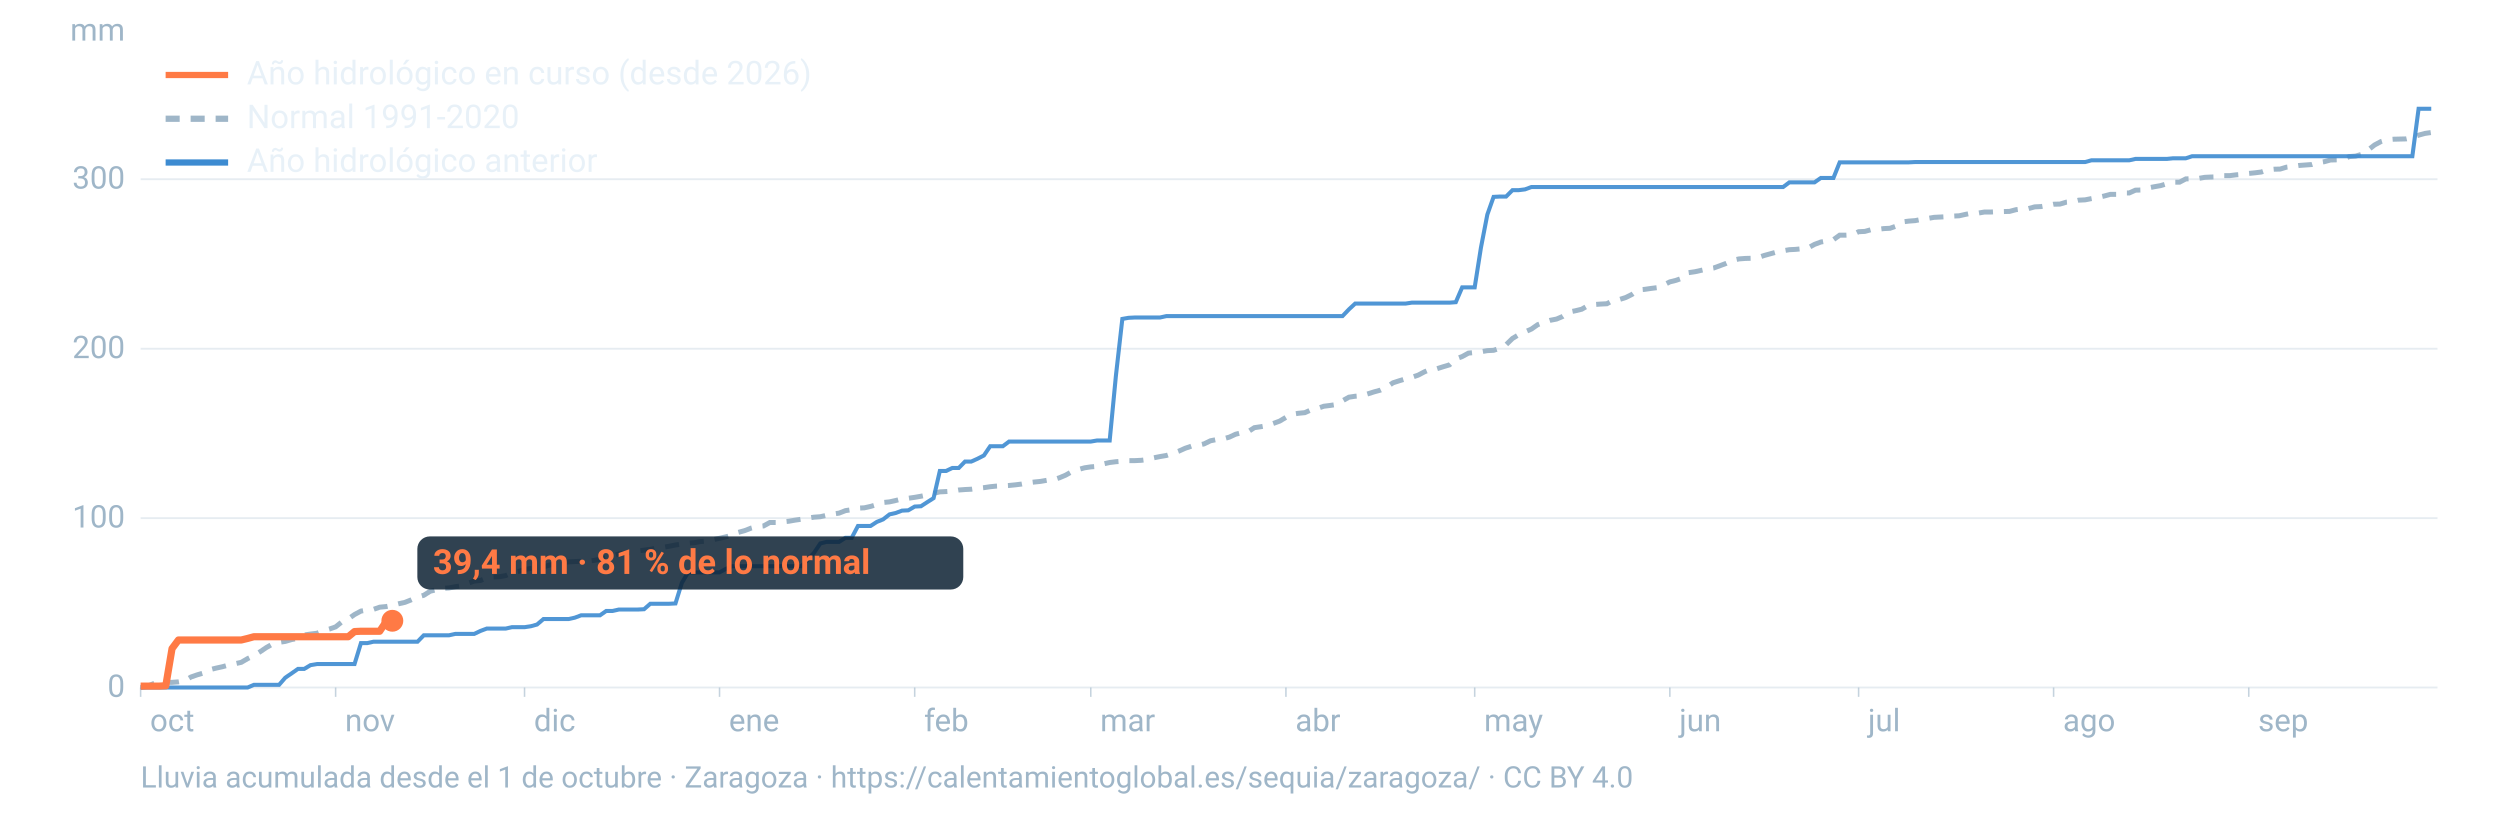
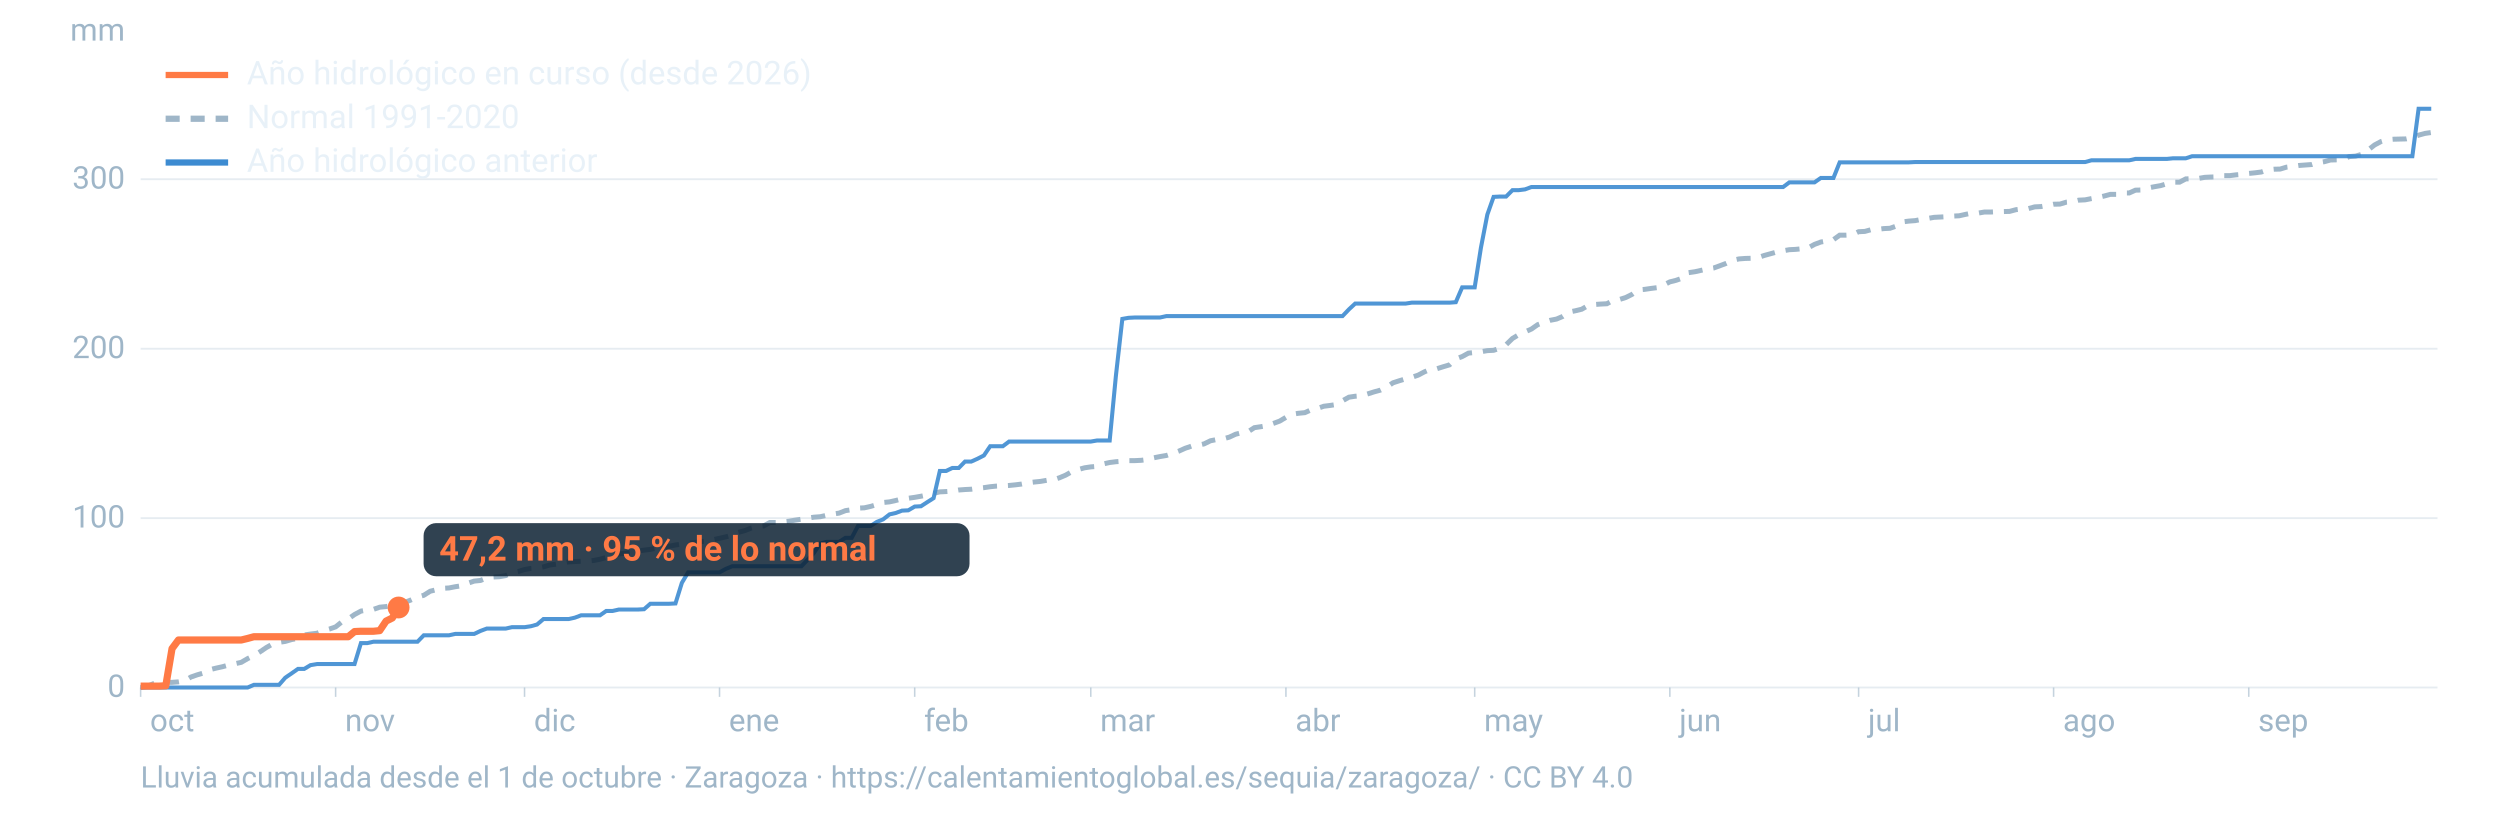
<svg xmlns="http://www.w3.org/2000/svg" viewBox="0 0 1600 520" width="1600" height="520" role="img" aria-labelledby="t d" font-family="-apple-system,BlinkMacSystemFont,'Segoe UI',Roboto,Helvetica,Arial,sans-serif">
  <line x1="90" x2="1560" y1="440.0" y2="440.0" stroke="#9fb6c8" stroke-opacity="0.25" stroke-width="1.2" />
  <text x="80" y="446.0" font-size="20" fill="#9fb6c8" text-anchor="end">0</text>
  <line x1="90" x2="1560" y1="331.6" y2="331.6" stroke="#9fb6c8" stroke-opacity="0.25" stroke-width="1.2" />
  <text x="80" y="337.6" font-size="20" fill="#9fb6c8" text-anchor="end">100</text>
  <line x1="90" x2="1560" y1="223.2" y2="223.2" stroke="#9fb6c8" stroke-opacity="0.25" stroke-width="1.2" />
  <text x="80" y="229.2" font-size="20" fill="#9fb6c8" text-anchor="end">200</text>
  <line x1="90" x2="1560" y1="114.7" y2="114.7" stroke="#9fb6c8" stroke-opacity="0.25" stroke-width="1.2" />
  <text x="80" y="120.7" font-size="20" fill="#9fb6c8" text-anchor="end">300</text>
  <text x="80" y="26" font-size="20" fill="#9fb6c8" text-anchor="end">mm</text>
  <text x="96.0" y="468" font-size="20" fill="#9fb6c8">oct</text>
  <line x1="90.0" x2="90.0" y1="440" y2="446" stroke="#9fb6c8" stroke-opacity="0.6" />
  <text x="220.8" y="468" font-size="20" fill="#9fb6c8">nov</text>
  <line x1="214.8" x2="214.8" y1="440" y2="446" stroke="#9fb6c8" stroke-opacity="0.6" />
  <text x="341.7" y="468" font-size="20" fill="#9fb6c8">dic</text>
  <line x1="335.7" x2="335.7" y1="440" y2="446" stroke="#9fb6c8" stroke-opacity="0.6" />
  <text x="466.5" y="468" font-size="20" fill="#9fb6c8">ene</text>
  <line x1="460.5" x2="460.5" y1="440" y2="446" stroke="#9fb6c8" stroke-opacity="0.6" />
  <text x="591.4" y="468" font-size="20" fill="#9fb6c8">feb</text>
  <line x1="585.4" x2="585.4" y1="440" y2="446" stroke="#9fb6c8" stroke-opacity="0.6" />
  <text x="704.1" y="468" font-size="20" fill="#9fb6c8">mar</text>
  <line x1="698.1" x2="698.1" y1="440" y2="446" stroke="#9fb6c8" stroke-opacity="0.6" />
  <text x="829.0" y="468" font-size="20" fill="#9fb6c8">abr</text>
  <line x1="823.0" x2="823.0" y1="440" y2="446" stroke="#9fb6c8" stroke-opacity="0.6" />
  <text x="949.8" y="468" font-size="20" fill="#9fb6c8">may</text>
  <line x1="943.8" x2="943.8" y1="440" y2="446" stroke="#9fb6c8" stroke-opacity="0.6" />
  <text x="1074.7" y="468" font-size="20" fill="#9fb6c8">jun</text>
  <line x1="1068.7" x2="1068.7" y1="440" y2="446" stroke="#9fb6c8" stroke-opacity="0.6" />
  <text x="1195.5" y="468" font-size="20" fill="#9fb6c8">jul</text>
  <line x1="1189.5" x2="1189.5" y1="440" y2="446" stroke="#9fb6c8" stroke-opacity="0.6" />
  <text x="1320.3" y="468" font-size="20" fill="#9fb6c8">ago</text>
  <line x1="1314.3" x2="1314.3" y1="440" y2="446" stroke="#9fb6c8" stroke-opacity="0.6" />
  <text x="1445.2" y="468" font-size="20" fill="#9fb6c8">sep</text>
  <line x1="1439.2" x2="1439.2" y1="440" y2="446" stroke="#9fb6c8" stroke-opacity="0.6" />
  <path d="M90.0,439.9L94.0,439.4L98.1,437.6L102.1,437.1L106.1,436.7L110.1,436.7L114.2,436.4L118.2,435.7L122.2,433.3L126.2,431.9L130.3,430.7L134.3,428.6L138.3,427.6L142.4,426.7L146.4,425.6L150.4,424.8L154.4,423.9L158.5,421.5L162.5,419.6L166.5,417.1L170.5,414.4L174.6,412.1L178.6,411.1L182.6,410.5L186.7,409.3L190.7,408.6L194.7,406.4L198.7,405.8L202.8,405.3L206.8,403.7L210.8,402.6L214.8,401.2L218.9,397.9L222.9,396.1L226.9,393.3L231.0,391.1L235.0,390.4L239.0,390.0L243.0,388.6L247.1,388.2L251.1,387.4L255.1,386.4L259.2,385.5L263.2,383.9L267.2,382.1L271.2,381.0L275.3,378.4L279.3,377.4L283.3,376.5L287.3,376.3L291.4,375.5L295.4,374.9L299.4,373.3L303.5,371.9L307.5,371.5L311.5,369.9L315.5,369.3L319.6,369.1L323.6,368.4L327.6,366.6L331.6,365.8L335.7,364.5L339.7,363.8L343.7,363.6L347.8,362.8L351.8,361.6L355.8,361.1L359.8,360.4L363.9,359.6L367.9,359.4L371.9,359.2L375.9,359.1L380.0,358.7L384.0,357.9L388.0,356.8L392.1,355.8L396.1,354.5L400.1,354.1L404.1,353.5L408.2,352.6L412.2,352.1L416.2,351.6L420.2,350.8L424.3,350.3L428.3,349.6L432.3,348.8L436.4,348.2L440.4,347.6L444.4,347.3L448.4,346.6L452.5,346.3L456.5,345.4L460.5,344.5L464.5,343.6L468.6,342.5L472.6,340.7L476.6,339.6L480.7,338.0L484.7,337.0L488.7,336.6L492.7,334.4L496.8,334.4L500.8,334.0L504.8,333.6L508.8,332.9L512.9,332.3L516.9,331.6L520.9,331.0L525.0,330.7L529.0,329.8L533.0,329.0L537.0,328.4L541.1,326.8L545.1,326.2L549.1,325.2L553.2,325.0L557.2,324.1L561.2,322.9L565.2,321.6L569.3,321.2L573.3,320.3L577.3,319.3L581.3,318.9L585.4,318.3L589.4,317.6L593.4,316.8L597.5,315.7L601.5,314.8L605.5,314.6L609.5,314.3L613.6,313.6L617.6,313.3L621.6,313.1L625.6,312.5L629.7,312.1L633.7,311.5L637.7,311.1L641.8,310.9L645.8,310.7L649.8,310.3L653.8,309.8L657.9,309.0L661.9,308.5L665.9,308.1L669.9,307.4L674.0,307.1L678.0,305.8L682.0,304.1L686.1,301.8L690.1,300.5L694.1,299.4L698.1,298.8L702.2,298.5L706.2,296.9L710.2,296.0L714.2,295.5L718.3,295.2L722.3,294.8L726.3,294.8L730.4,294.6L734.4,294.1L738.4,293.0L742.4,292.2L746.5,291.5L750.5,290.2L754.5,288.7L758.5,286.9L762.6,285.5L766.6,285.0L770.6,284.1L774.7,282.1L778.7,281.3L782.7,280.9L786.7,279.8L790.8,277.9L794.8,276.9L798.8,276.3L802.8,273.7L806.9,273.1L810.9,272.4L814.9,271.0L819.0,269.5L823.0,267.1L827.0,265.1L831.0,264.5L835.1,264.1L839.1,262.3L843.1,261.4L847.2,260.0L851.2,259.5L855.2,258.9L859.2,256.5L863.3,254.2L867.3,253.6L871.3,253.3L875.3,252.1L879.4,250.8L883.4,249.7L887.4,247.8L891.5,245.0L895.5,243.7L899.5,242.5L903.5,241.5L907.6,240.1L911.6,238.0L915.6,236.3L919.6,236.0L923.7,234.7L927.7,233.5L931.7,229.7L935.8,228.2L939.8,226.0L943.8,225.6L947.8,225.1L951.9,224.4L955.9,224.2L959.9,222.9L963.9,220.6L968.0,216.6L972.0,214.2L976.0,212.4L980.1,210.6L984.1,207.8L988.1,206.3L992.1,205.0L996.2,204.2L1000.2,202.5L1004.2,199.7L1008.2,198.9L1012.3,197.9L1016.3,195.6L1020.3,194.9L1024.4,194.6L1028.4,194.4L1032.4,192.2L1036.4,191.7L1040.5,190.4L1044.5,188.4L1048.5,185.5L1052.5,185.2L1056.6,184.6L1060.6,184.1L1064.6,182.5L1068.7,180.4L1072.7,179.4L1076.7,178.0L1080.7,174.5L1084.8,173.9L1088.8,173.0L1092.8,172.1L1096.8,171.5L1100.9,170.0L1104.9,168.5L1108.9,166.6L1113.0,165.7L1117.0,165.4L1121.0,165.3L1125.0,164.9L1129.1,163.5L1133.1,162.4L1137.1,161.3L1141.2,160.5L1145.2,159.8L1149.2,159.6L1153.2,159.2L1157.3,158.6L1161.3,156.4L1165.3,154.9L1169.3,154.2L1173.4,153.4L1177.4,150.5L1181.4,150.5L1185.5,150.3L1189.5,148.3L1193.5,148.1L1197.5,147.0L1201.6,146.8L1205.6,146.3L1209.6,146.1L1213.6,144.7L1217.7,142.0L1221.7,141.5L1225.7,141.2L1229.8,140.4L1233.8,139.8L1237.8,139.1L1241.8,138.9L1245.9,138.7L1249.9,138.3L1253.9,138.1L1257.9,137.2L1262.0,136.4L1266.0,136.4L1270.0,135.7L1274.1,135.7L1278.1,135.5L1282.1,135.4L1286.1,135.3L1290.2,134.2L1294.2,133.7L1298.2,133.5L1302.2,132.4L1306.3,132.2L1310.3,131.5L1314.3,130.7L1318.4,130.6L1322.4,129.4L1326.4,129.1L1330.4,128.1L1334.5,127.9L1338.5,127.1L1342.5,126.4L1346.5,125.5L1350.6,124.4L1354.6,124.4L1358.6,123.5L1362.7,123.5L1366.7,121.7L1370.7,121.6L1374.7,120.3L1378.8,119.5L1382.8,118.8L1386.8,117.6L1390.8,116.6L1394.9,116.6L1398.9,114.5L1402.9,114.4L1407.0,114.2L1411.0,113.5L1415.0,113.3L1419.0,113.2L1423.1,112.4L1427.1,112.4L1431.1,111.9L1435.2,111.6L1439.2,111.0L1443.2,110.6L1447.2,110.1L1451.3,108.7L1455.3,108.3L1459.3,108.2L1463.3,107.0L1467.4,106.5L1471.4,105.9L1475.4,105.6L1479.5,105.3L1483.5,104.1L1487.5,103.5L1491.5,102.4L1495.6,102.3L1499.6,101.9L1503.6,100.2L1507.6,99.9L1511.7,98.7L1515.7,95.9L1519.7,92.8L1523.8,90.6L1527.8,89.4L1531.8,89.1L1535.8,89.0L1539.9,88.9L1543.9,88.0L1547.9,86.5L1551.9,85.4L1556.0,84.8" fill="none" stroke="#9fb6c8" stroke-width="3.2" stroke-dasharray="9 7" />
  <path d="M90.0,440.0L94.0,440.0L98.1,440.0L102.1,440.0L106.1,440.0L110.1,440.0L114.2,440.0L118.2,440.0L122.2,440.0L126.2,440.0L130.3,440.0L134.3,440.0L138.3,440.0L142.4,440.0L146.4,440.0L150.4,440.0L154.4,440.0L158.5,440.0L162.5,438.3L166.5,438.3L170.5,438.3L174.6,438.3L178.6,438.3L182.6,433.7L186.7,430.9L190.7,428.1L194.7,428.1L198.7,425.7L202.8,425.0L206.8,425.0L210.8,425.0L214.8,425.0L218.9,425.0L222.9,425.0L226.9,425.0L231.0,411.6L235.0,411.6L239.0,410.7L243.0,410.7L247.1,410.7L251.1,410.7L255.1,410.7L259.2,410.7L263.2,410.7L267.2,410.7L271.2,406.6L275.3,406.6L279.3,406.6L283.3,406.6L287.3,406.6L291.4,405.7L295.4,405.7L299.4,405.7L303.5,405.7L307.5,403.8L311.5,402.3L315.5,402.3L319.6,402.3L323.6,402.3L327.6,401.4L331.6,401.4L335.7,401.4L339.7,400.8L343.7,399.7L347.8,396.2L351.8,396.2L355.8,396.2L359.8,396.2L363.9,396.2L367.9,395.3L371.9,393.8L375.9,393.8L380.0,393.8L384.0,393.8L388.0,391.0L392.1,391.0L396.1,390.1L400.1,390.1L404.1,390.1L408.2,390.1L412.2,389.9L416.2,386.4L420.2,386.4L424.3,386.4L428.3,386.4L432.3,386.2L436.4,373.0L440.4,366.3L444.4,366.3L448.4,366.3L452.5,366.3L456.5,366.3L460.5,366.3L464.5,364.1L468.6,362.4L472.6,362.4L476.6,362.4L480.7,362.4L484.7,362.4L488.7,362.4L492.7,362.4L496.8,362.4L500.8,362.4L504.8,362.4L508.8,362.4L512.9,362.4L516.9,358.2L520.9,353.9L525.0,347.8L529.0,346.8L533.0,346.8L537.0,346.8L541.1,344.2L545.1,344.2L549.1,336.6L553.2,336.6L557.2,336.6L561.2,334.0L565.2,332.4L569.3,329.2L573.3,328.3L577.3,326.8L581.3,326.6L585.4,324.2L589.4,324.0L593.4,321.4L597.5,318.8L601.5,301.4L605.5,301.4L609.5,299.5L613.6,299.5L617.6,295.4L621.6,295.4L625.6,293.6L629.7,291.5L633.7,285.6L637.7,285.6L641.8,285.6L645.8,282.6L649.8,282.6L653.8,282.6L657.9,282.6L661.9,282.6L665.9,282.6L669.9,282.6L674.0,282.6L678.0,282.6L682.0,282.6L686.1,282.6L690.1,282.6L694.1,282.6L698.1,282.6L702.2,281.9L706.2,281.9L710.2,281.9L714.2,240.3L718.3,204.1L722.3,203.4L726.3,203.2L730.4,203.2L734.4,203.2L738.4,203.2L742.4,203.2L746.5,202.3L750.5,202.3L754.5,202.3L758.5,202.3L762.6,202.3L766.6,202.3L770.6,202.3L774.7,202.3L778.7,202.3L782.7,202.3L786.7,202.3L790.8,202.3L794.8,202.3L798.8,202.3L802.8,202.3L806.9,202.3L810.9,202.3L814.9,202.3L819.0,202.3L823.0,202.3L827.0,202.3L831.0,202.3L835.1,202.3L839.1,202.3L843.1,202.3L847.2,202.3L851.2,202.3L855.2,202.3L859.2,202.3L863.3,198.0L867.3,194.3L871.3,194.3L875.3,194.3L879.4,194.3L883.4,194.3L887.4,194.3L891.5,194.3L895.5,194.3L899.5,194.3L903.5,193.7L907.6,193.7L911.6,193.7L915.6,193.7L919.6,193.7L923.7,193.7L927.7,193.7L931.7,193.4L935.8,183.9L939.8,183.9L943.8,183.9L947.8,158.5L951.9,137.3L955.9,126.0L959.9,125.8L963.9,125.8L968.0,121.7L972.0,121.7L976.0,121.2L980.1,119.7L984.1,119.7L988.1,119.7L992.1,119.7L996.2,119.7L1000.2,119.7L1004.2,119.7L1008.2,119.7L1012.3,119.7L1016.3,119.7L1020.3,119.7L1024.4,119.7L1028.4,119.7L1032.4,119.7L1036.4,119.7L1040.5,119.7L1044.5,119.7L1048.5,119.7L1052.5,119.7L1056.6,119.7L1060.6,119.7L1064.6,119.7L1068.7,119.7L1072.7,119.7L1076.7,119.7L1080.7,119.7L1084.8,119.7L1088.8,119.7L1092.8,119.7L1096.8,119.7L1100.9,119.7L1104.9,119.7L1108.9,119.7L1113.0,119.7L1117.0,119.7L1121.0,119.7L1125.0,119.7L1129.1,119.7L1133.1,119.7L1137.1,119.7L1141.2,119.7L1145.2,116.7L1149.2,116.7L1153.2,116.7L1157.3,116.7L1161.3,116.7L1165.3,113.9L1169.3,113.9L1173.4,113.9L1177.4,103.9L1181.4,103.9L1185.5,103.9L1189.5,103.9L1193.5,103.9L1197.5,103.9L1201.6,103.9L1205.6,103.9L1209.6,103.9L1213.6,103.9L1217.7,103.9L1221.7,103.9L1225.7,103.7L1229.8,103.7L1233.8,103.7L1237.8,103.7L1241.8,103.7L1245.9,103.7L1249.9,103.7L1253.9,103.7L1257.9,103.7L1262.0,103.7L1266.0,103.7L1270.0,103.7L1274.1,103.7L1278.1,103.7L1282.1,103.7L1286.1,103.7L1290.2,103.7L1294.2,103.7L1298.2,103.7L1302.2,103.7L1306.3,103.7L1310.3,103.7L1314.3,103.7L1318.4,103.7L1322.4,103.7L1326.4,103.7L1330.4,103.7L1334.5,103.7L1338.5,102.6L1342.5,102.6L1346.5,102.6L1350.6,102.6L1354.6,102.6L1358.6,102.6L1362.7,102.6L1366.7,101.7L1370.7,101.7L1374.7,101.7L1378.8,101.7L1382.8,101.7L1386.8,101.7L1390.8,101.3L1394.9,101.3L1398.9,101.3L1402.9,100.0L1407.0,100.0L1411.0,100.0L1415.0,100.0L1419.0,100.0L1423.1,100.0L1427.1,100.0L1431.1,100.0L1435.2,100.0L1439.2,100.0L1443.2,100.0L1447.2,100.0L1451.3,100.0L1455.3,100.0L1459.3,100.0L1463.3,100.0L1467.4,100.0L1471.4,100.0L1475.4,100.0L1479.5,100.0L1483.5,100.0L1487.5,100.0L1491.5,100.0L1495.6,100.0L1499.6,100.0L1503.6,100.0L1507.6,100.0L1511.7,100.0L1515.7,100.0L1519.7,100.0L1523.8,100.0L1527.8,100.0L1531.8,100.0L1535.8,100.0L1539.9,100.0L1543.9,100.0L1547.9,69.6L1551.9,69.6L1556.0,69.6" fill="none" stroke="#3d8bd1" stroke-width="2.6" stroke-opacity="0.9" />
-   <path d="M90.0,439.1L94.0,439.1L98.1,439.1L102.1,439.1L106.1,438.9L110.1,415.1L114.2,409.6L118.2,409.6L122.2,409.6L126.2,409.6L130.3,409.6L134.3,409.6L138.3,409.6L142.4,409.6L146.4,409.6L150.4,409.6L154.4,409.6L158.5,408.6L162.5,407.5L166.5,407.5L170.5,407.5L174.6,407.5L178.6,407.5L182.6,407.5L186.7,407.5L190.7,407.5L194.7,407.5L198.7,407.5L202.8,407.5L206.8,407.5L210.8,407.5L214.8,407.5L218.9,407.5L222.9,407.5L226.9,404.2L231.0,404.0L235.0,404.0L239.0,404.0L243.0,404.0L247.1,397.9L251.1,397.3" fill="none" stroke="#ff7a45" stroke-width="4.6" stroke-linejoin="round" />
-   <circle cx="251.1" cy="397.3" r="7" fill="#ff7a45" />
-   <rect x="267.1" y="343.3" width="349.4" height="34" rx="8" fill="#0c2133" fill-opacity="0.85" />
-   <text x="277.1" y="367.3" font-size="22" font-weight="700" fill="#ff7a45">39,4 mm · 81 % de lo normal</text>
+   <path d="M90.0,439.1L94.0,439.1L98.1,439.1L102.1,439.1L106.1,438.9L110.1,415.1L114.2,409.6L118.2,409.6L122.2,409.6L126.2,409.6L130.3,409.6L134.3,409.6L138.3,409.6L142.4,409.6L146.4,409.6L150.4,409.6L154.4,409.6L158.5,408.6L162.5,407.5L166.5,407.5L170.5,407.5L174.6,407.5L178.6,407.5L182.6,407.5L186.7,407.5L190.7,407.5L194.7,407.5L198.7,407.5L202.8,407.5L206.8,407.5L210.8,407.5L214.8,407.5L218.9,407.5L222.9,407.5L226.9,404.2L231.0,404.0L235.0,404.0L239.0,404.0L243.0,403.6L247.1,397.5L251.1,395.5L255.1,388.8" fill="none" stroke="#ff7a45" stroke-width="4.6" stroke-linejoin="round" />
+   <circle cx="255.1" cy="388.8" r="7" fill="#ff7a45" />
+   <rect x="271.1" y="334.8" width="349.4" height="34" rx="8" fill="#0c2133" fill-opacity="0.85" />
+   <text x="281.1" y="358.8" font-size="22" font-weight="700" fill="#ff7a45">47,2 mm · 95 % de lo normal</text>
  <line x1="106" x2="146" y1="48" y2="48" stroke="#ff7a45" stroke-width="4" />
  <text x="158" y="54" font-size="21" fill="#e8f1f8">Año hidrológico en curso (desde 2026)</text>
  <line x1="106" x2="146" y1="76" y2="76" stroke="#9fb6c8" stroke-width="4" stroke-dasharray="9 7" />
  <text x="158" y="82" font-size="21" fill="#e8f1f8">Normal 1991-2020</text>
  <line x1="106" x2="146" y1="104" y2="104" stroke="#3d8bd1" stroke-width="4" />
  <text x="158" y="110" font-size="21" fill="#e8f1f8">Año hidrológico anterior</text>
  <text x="90" y="504" font-size="19" fill="#9fb6c8">Lluvia acumulada desde el 1 de octubre · Zaragoza · https://calentamientoglobal.es/sequia/zaragoza/ · CC BY 4.0</text>
</svg>
